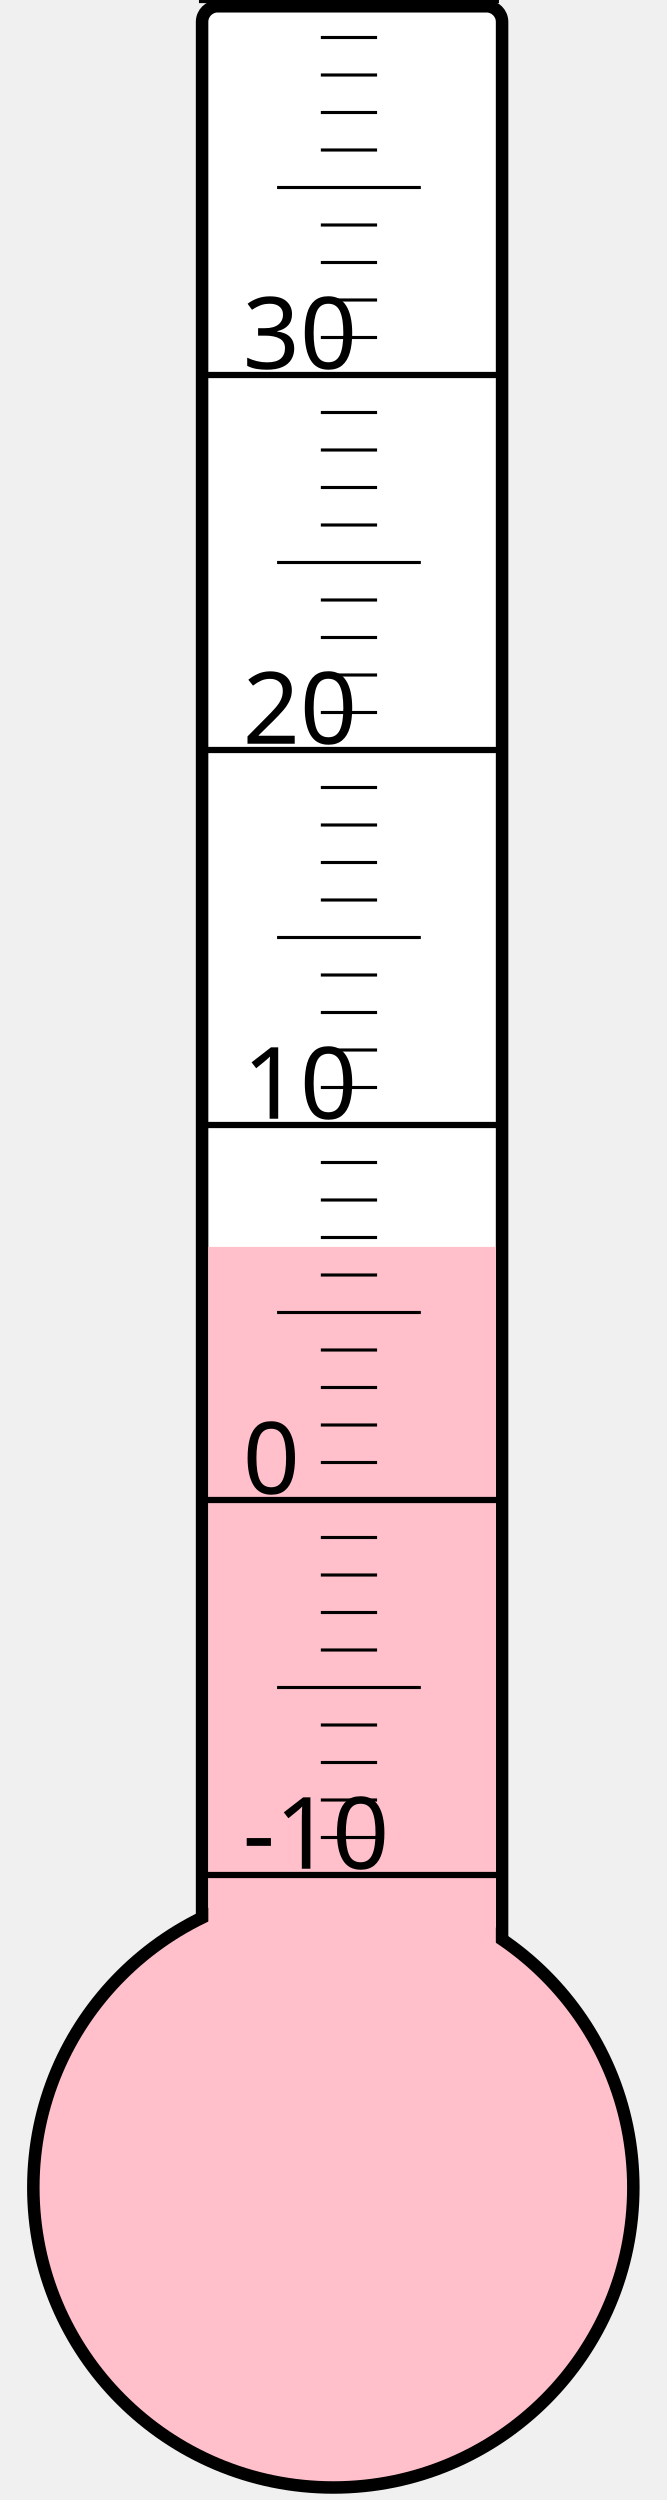
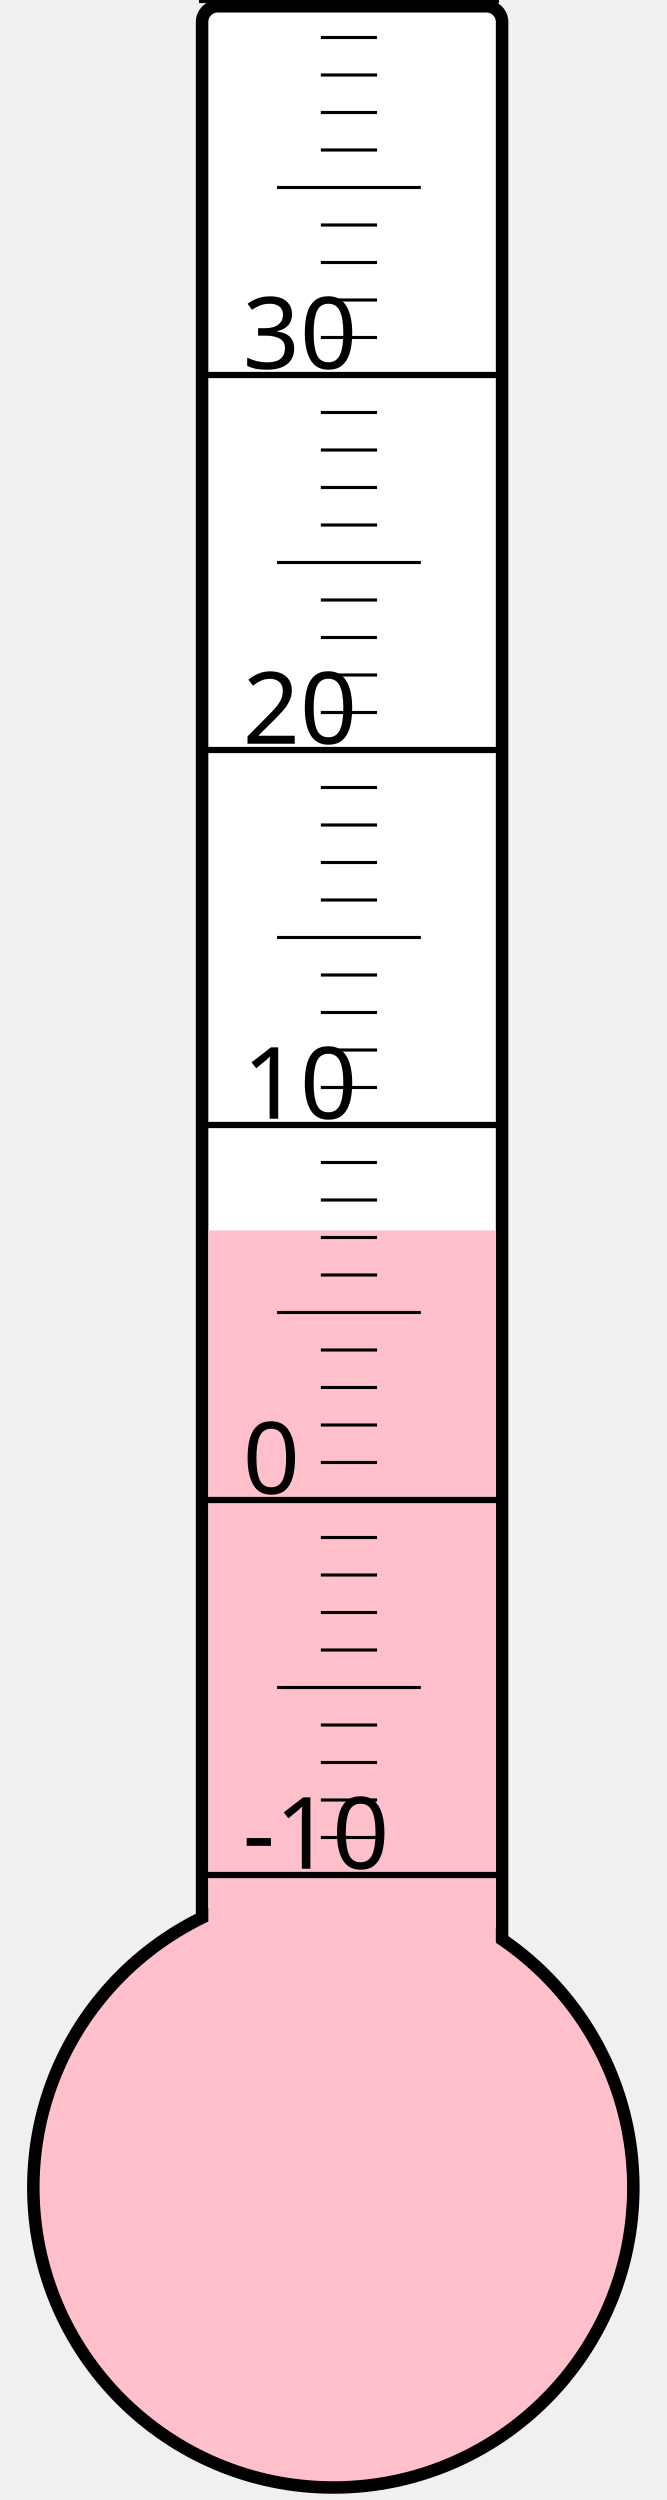
<svg xmlns="http://www.w3.org/2000/svg" width="40px" height="150px" viewBox="0 0 200 800">
  <rect width="200" height="800" x="0" y="0" style="fill: #ffffeb; fill-opacity: 0;" />
  <rect width="96" height="680" x="58" y="2" rx="5" ry="5" style="fill: white; fill-opacity: 1; stroke: black; stroke-width: 4;" />
  <circle cx="100" cy="700" r="96" style="fill: pink; stroke: black; stroke-width: 4;" />
-   <rect width="92" height="301.0" x="60" y="399.0" style="fill: pink; fill-opacity: 1; stroke-width: 0;" />
+   <rect width="92" height="306.25" x="60" y="393.75" style="fill: pink; fill-opacity: 1; stroke-width: 0;" />
  <text x="71" y="598" style="font-family: sans-serif; font-size: 24pt;">-10</text>
  <text x="71" y="478" style="font-family: sans-serif; font-size: 24pt;">0</text>
  <text x="71" y="358" style="font-family: sans-serif; font-size: 24pt;">10</text>
  <text x="71" y="238" style="font-family: sans-serif; font-size: 24pt;">20</text>
  <text x="71" y="118" style="font-family: sans-serif; font-size: 24pt;">30</text>
  <g style="stroke: black;">
    <line x1="57" y1="600" x2="153" y2="600" style="stroke-width: 2;" />
    <line x1="96" y1="588" x2="114" y2="588" style="stroke-width: 1;" />
    <line x1="96" y1="576" x2="114" y2="576" style="stroke-width: 1;" />
    <line x1="96" y1="564" x2="114" y2="564" style="stroke-width: 1;" />
    <line x1="96" y1="552" x2="114" y2="552" style="stroke-width: 1;" />
    <line x1="82" y1="540" x2="128" y2="540" style="stroke-width: 1;" />
    <line x1="96" y1="528" x2="114" y2="528" style="stroke-width: 1;" />
    <line x1="96" y1="516" x2="114" y2="516" style="stroke-width: 1;" />
    <line x1="96" y1="504" x2="114" y2="504" style="stroke-width: 1;" />
    <line x1="96" y1="492" x2="114" y2="492" style="stroke-width: 1;" />
    <line x1="57" y1="480" x2="153" y2="480" style="stroke-width: 2;" />
    <line x1="96" y1="468" x2="114" y2="468" style="stroke-width: 1;" />
    <line x1="96" y1="456" x2="114" y2="456" style="stroke-width: 1;" />
    <line x1="96" y1="444" x2="114" y2="444" style="stroke-width: 1;" />
    <line x1="96" y1="432" x2="114" y2="432" style="stroke-width: 1;" />
    <line x1="82" y1="420" x2="128" y2="420" style="stroke-width: 1;" />
    <line x1="96" y1="408" x2="114" y2="408" style="stroke-width: 1;" />
    <line x1="96" y1="396" x2="114" y2="396" style="stroke-width: 1;" />
    <line x1="96" y1="384" x2="114" y2="384" style="stroke-width: 1;" />
    <line x1="96" y1="372" x2="114" y2="372" style="stroke-width: 1;" />
    <line x1="57" y1="360" x2="153" y2="360" style="stroke-width: 2;" />
    <line x1="96" y1="348" x2="114" y2="348" style="stroke-width: 1;" />
    <line x1="96" y1="336" x2="114" y2="336" style="stroke-width: 1;" />
    <line x1="96" y1="324" x2="114" y2="324" style="stroke-width: 1;" />
    <line x1="96" y1="312" x2="114" y2="312" style="stroke-width: 1;" />
    <line x1="82" y1="300" x2="128" y2="300" style="stroke-width: 1;" />
    <line x1="96" y1="288" x2="114" y2="288" style="stroke-width: 1;" />
    <line x1="96" y1="276" x2="114" y2="276" style="stroke-width: 1;" />
    <line x1="96" y1="264" x2="114" y2="264" style="stroke-width: 1;" />
    <line x1="96" y1="252" x2="114" y2="252" style="stroke-width: 1;" />
    <line x1="57" y1="240" x2="153" y2="240" style="stroke-width: 2;" />
    <line x1="96" y1="228" x2="114" y2="228" style="stroke-width: 1;" />
    <line x1="96" y1="216" x2="114" y2="216" style="stroke-width: 1;" />
    <line x1="96" y1="204" x2="114" y2="204" style="stroke-width: 1;" />
    <line x1="96" y1="192" x2="114" y2="192" style="stroke-width: 1;" />
    <line x1="82" y1="180" x2="128" y2="180" style="stroke-width: 1;" />
    <line x1="96" y1="168" x2="114" y2="168" style="stroke-width: 1;" />
    <line x1="96" y1="156" x2="114" y2="156" style="stroke-width: 1;" />
    <line x1="96" y1="144" x2="114" y2="144" style="stroke-width: 1;" />
    <line x1="96" y1="132" x2="114" y2="132" style="stroke-width: 1;" />
    <line x1="57" y1="120" x2="153" y2="120" style="stroke-width: 2;" />
    <line x1="96" y1="108" x2="114" y2="108" style="stroke-width: 1;" />
    <line x1="96" y1="96" x2="114" y2="96" style="stroke-width: 1;" />
    <line x1="96" y1="84" x2="114" y2="84" style="stroke-width: 1;" />
    <line x1="96" y1="72" x2="114" y2="72" style="stroke-width: 1;" />
    <line x1="82" y1="60" x2="128" y2="60" style="stroke-width: 1;" />
    <line x1="96" y1="48" x2="114" y2="48" style="stroke-width: 1;" />
    <line x1="96" y1="36" x2="114" y2="36" style="stroke-width: 1;" />
    <line x1="96" y1="24" x2="114" y2="24" style="stroke-width: 1;" />
    <line x1="96" y1="12" x2="114" y2="12" style="stroke-width: 1;" />
    <line x1="57" y1="0" x2="153" y2="0" style="stroke-width: 2;" />
  </g>
</svg>
